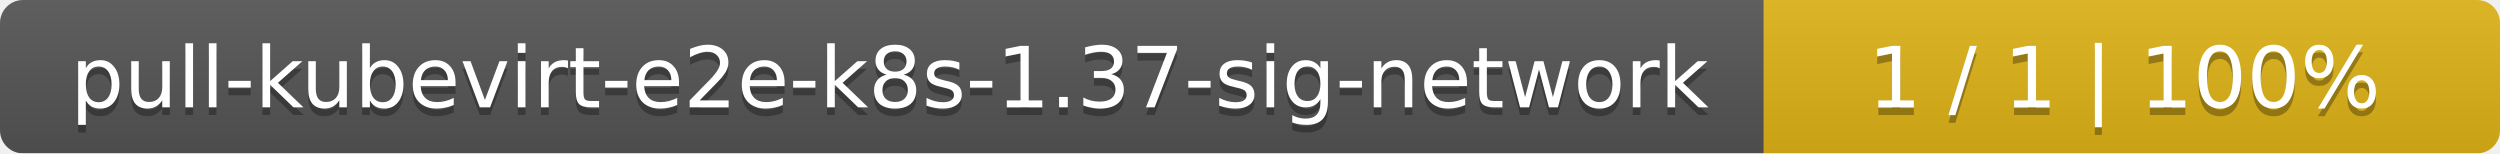
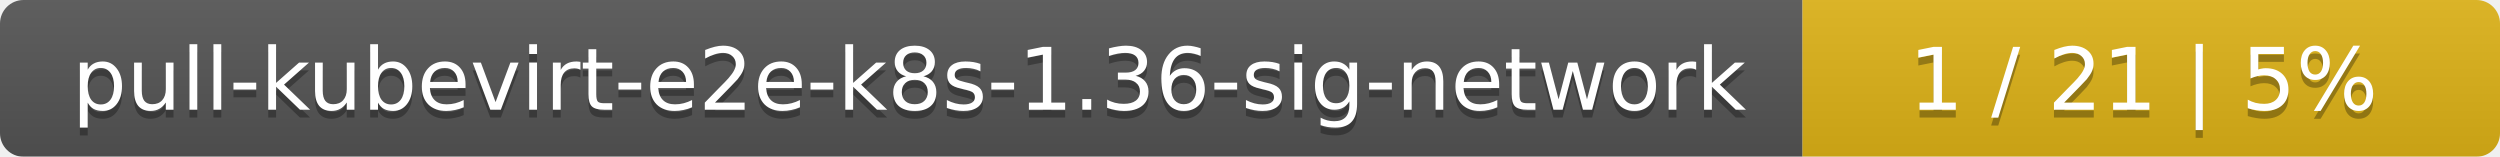
- <svg xmlns="http://www.w3.org/2000/svg" width="326" height="20">
+ <svg xmlns="http://www.w3.org/2000/svg" width="319" height="20">
  <linearGradient id="smooth" x2="0" y2="100%">
    <stop offset="0" stop-color="#bbb" stop-opacity=".1" />
    <stop offset="1" stop-opacity=".1" />
  </linearGradient>
  <mask id="round">
-     <rect width="326" height="20" rx="3" fill="#fff" />
+     <rect width="319" height="20" rx="3" fill="#fff" />
  </mask>
  <g mask="url(#round)">
    <rect width="230" height="20" fill="#555" />
-     <rect x="230" width="96" height="20" fill="#dfb317" />
-     <rect width="326" height="20" fill="url(#smooth)" />
+     <rect x="230" width="89" height="20" fill="#dfb317" />
+     <rect width="319" height="20" fill="url(#smooth)" />
  </g>
  <g fill="#fff" text-anchor="middle" font-family="DejaVu Sans,Verdana,Geneva,sans-serif" font-size="11">
-     <text x="116" y="15" fill="#010101" fill-opacity=".3">pull-kubevirt-e2e-k8s-1.37-sig-network</text>
-     <text x="116" y="14">pull-kubevirt-e2e-k8s-1.37-sig-network</text>
-     <text x="277" y="15" fill="#010101" fill-opacity=".3">1 / 1    |    100%</text>
-     <text x="277" y="14">1 / 1    |    100%</text>
+     <text x="116" y="15" fill="#010101" fill-opacity=".3">pull-kubevirt-e2e-k8s-1.36-sig-network</text>
+     <text x="116" y="14">pull-kubevirt-e2e-k8s-1.36-sig-network</text>
+     <text x="273.5" y="15" fill="#010101" fill-opacity=".3">1 / 21    |    5%</text>
+     <text x="273.5" y="14">1 / 21    |    5%</text>
  </g>
</svg>
